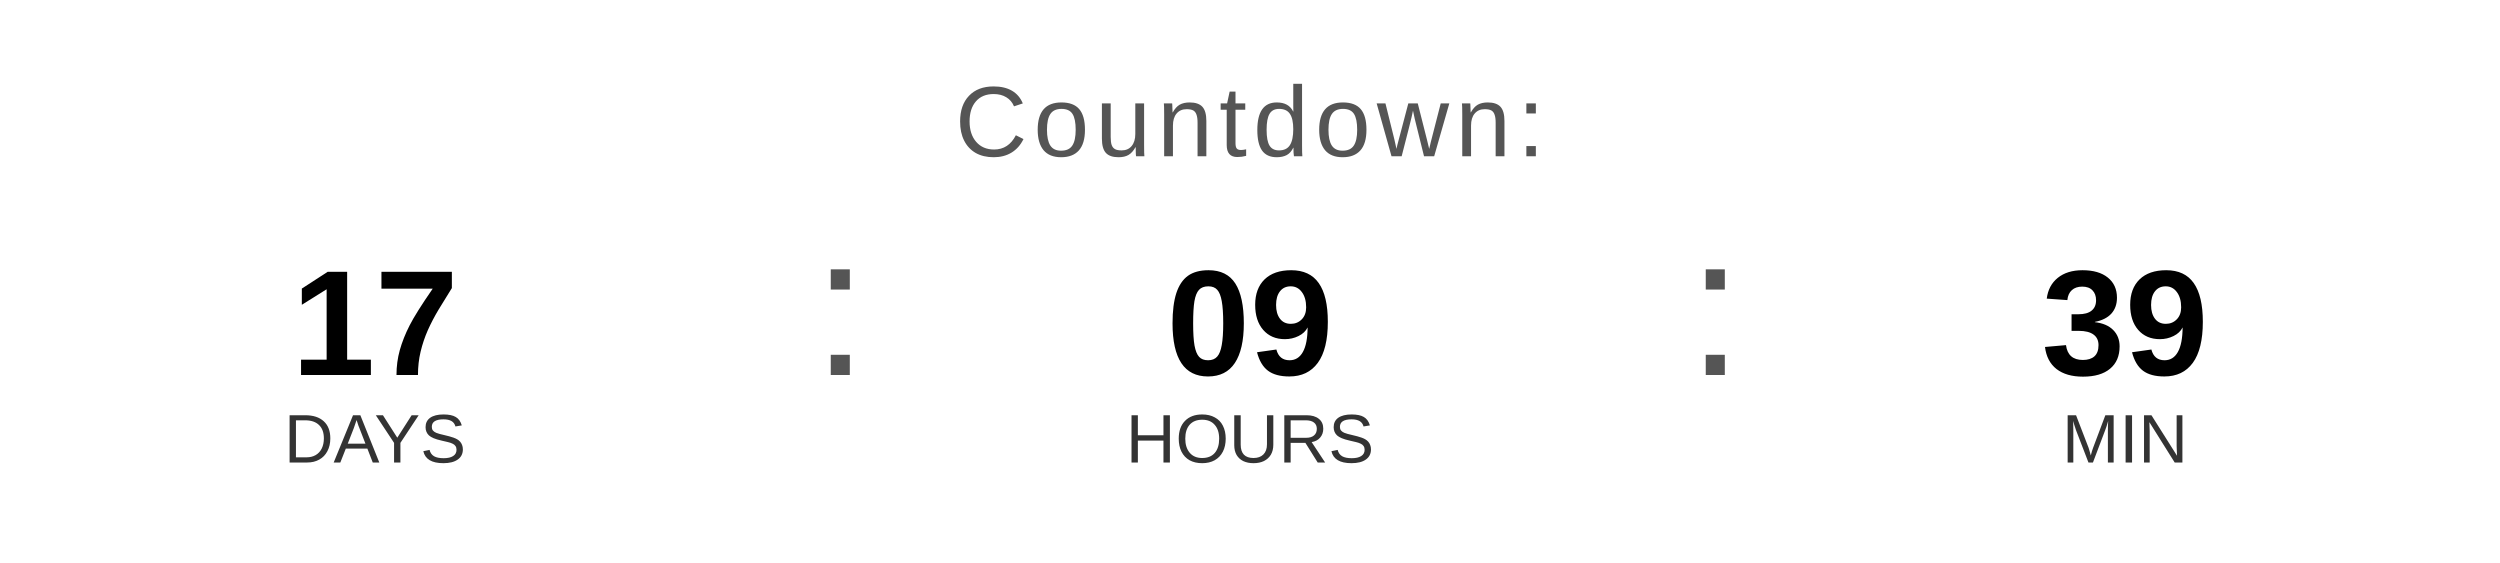
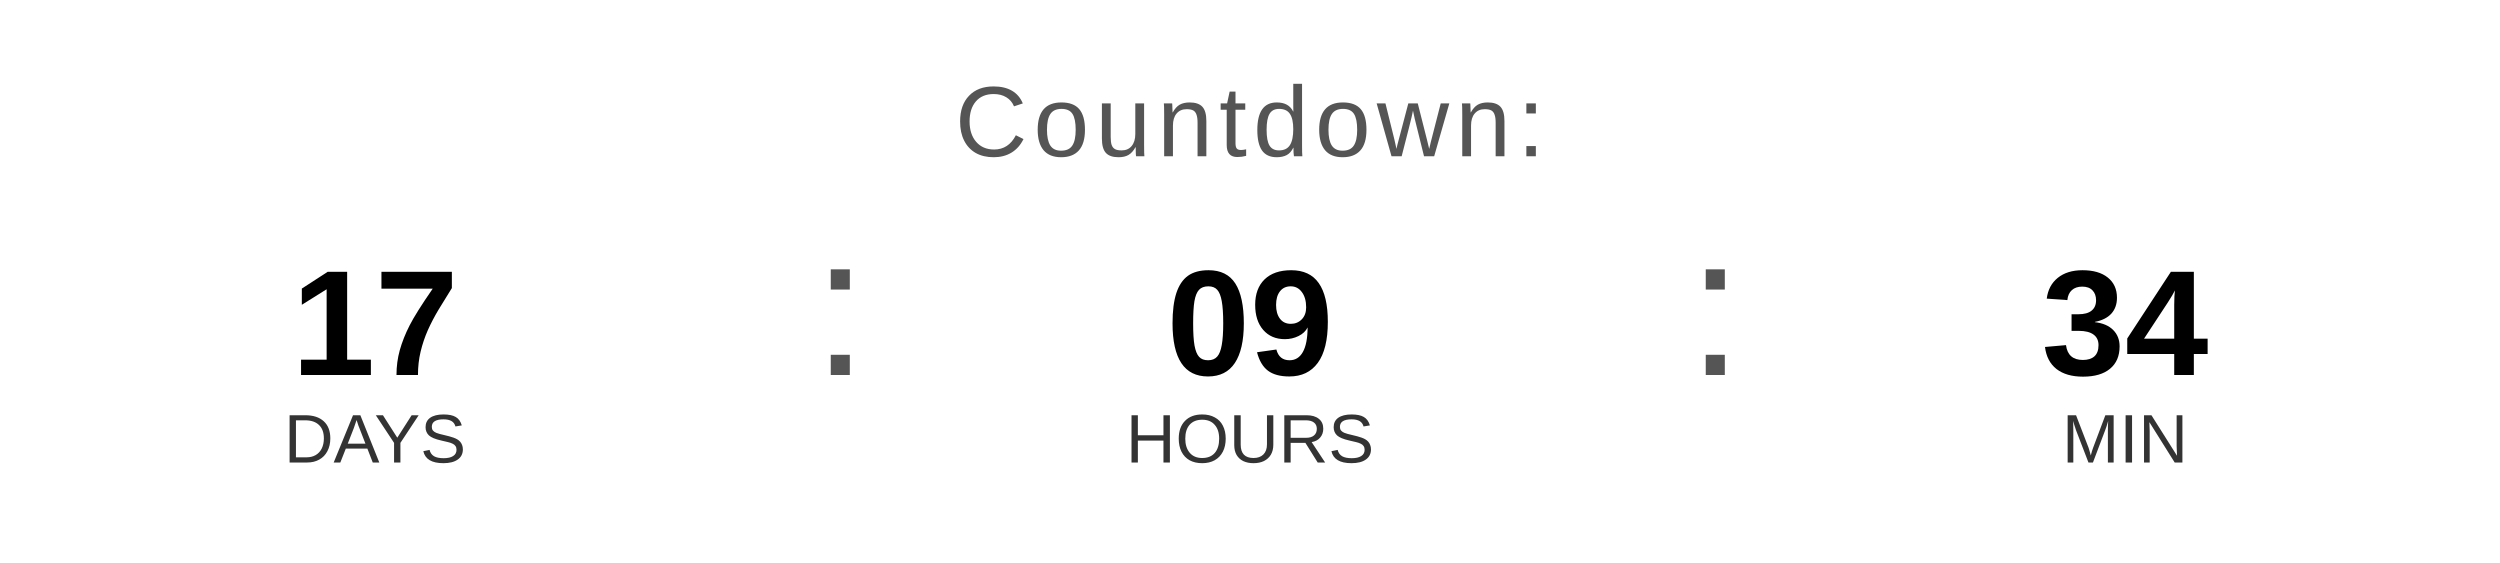
<svg xmlns="http://www.w3.org/2000/svg" width="400" height="90" viewBox="0 0 400 90">
  <text x="200" y="25" font-family="Arial, Helvetica, sans-serif" font-size="16" fill="#555555" text-anchor="middle" letter-spacing="1">
    Countdown:
  </text>
  <text x="60" y="60" font-family="Arial, Helvetica, sans-serif" font-size="24" font-weight="bold" fill="#000000" text-anchor="middle">17</text>
  <text x="60" y="74" font-family="Arial, Helvetica, sans-serif" font-size="11" fill="#333333" text-anchor="middle">DAYS</text>
  <text x="130" y="60" font-family="Arial, sans-serif" font-size="32" fill="#555555">:</text>
  <text x="200" y="60" font-family="Arial, Helvetica, sans-serif" font-size="24" font-weight="bold" fill="#000000" text-anchor="middle">09</text>
  <text x="200" y="74" font-family="Arial, Helvetica, sans-serif" font-size="11" fill="#333333" text-anchor="middle">HOURS</text>
  <text x="270" y="60" font-family="Arial, sans-serif" font-size="32" fill="#555555">:</text>
-   <text x="340" y="60" font-family="Arial, Helvetica, sans-serif" font-size="24" font-weight="bold" fill="#000000" text-anchor="middle">39</text>
+   <text x="340" y="60" font-family="Arial, Helvetica, sans-serif" font-size="24" font-weight="bold" fill="#000000" text-anchor="middle">34</text>
  <text x="340" y="74" font-family="Arial, Helvetica, sans-serif" font-size="11" fill="#333333" text-anchor="middle">MIN</text>
</svg>
